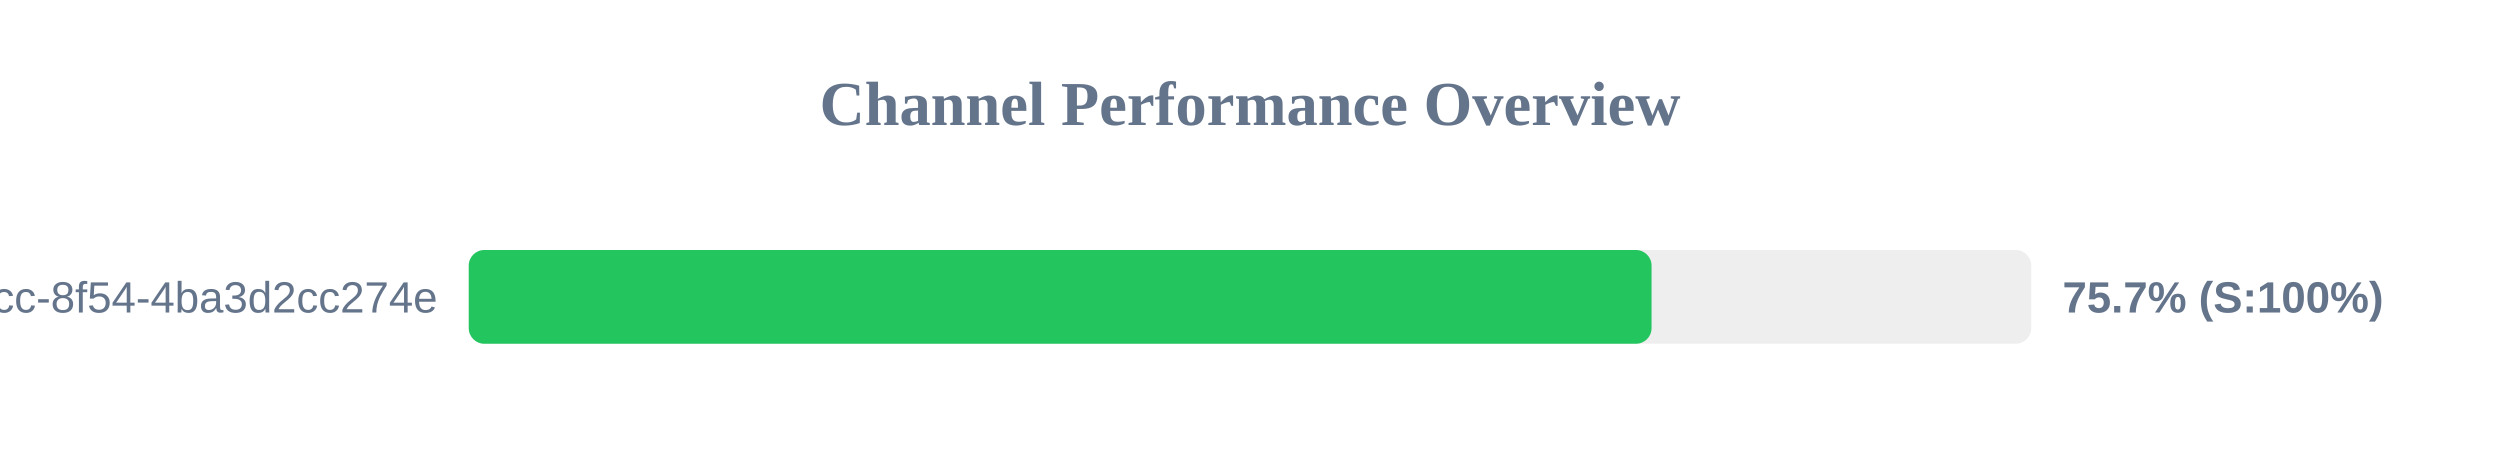
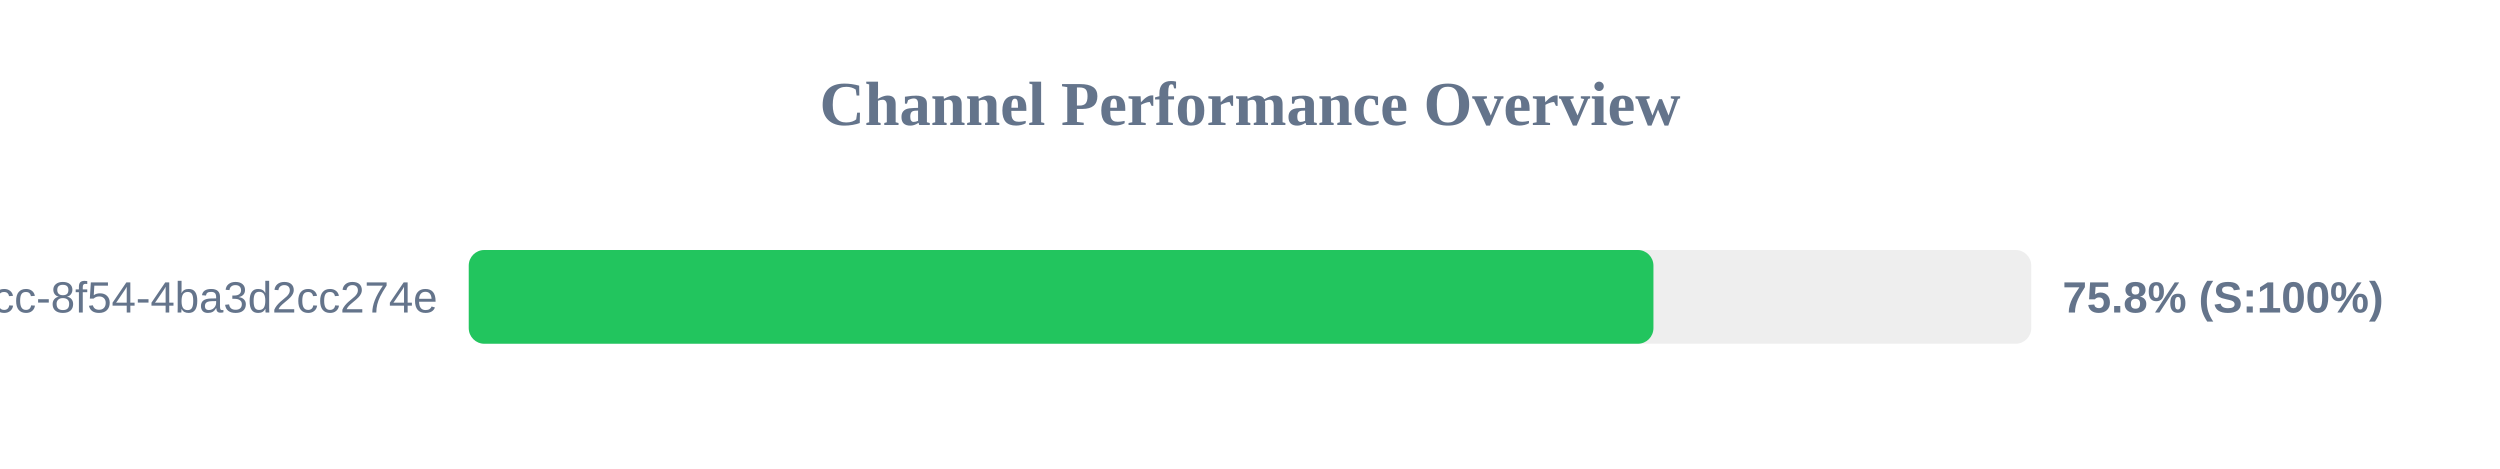
<svg xmlns="http://www.w3.org/2000/svg" width="800" height="150" version="1.1">
  <style>
        .row { font: 14px Arial; fill: #64748b; }
        .score { font: bold 14px Arial; fill: #64748b; }
    </style>
  <text x="400" y="40" text-anchor="middle" font-size="20px" font-weight="bold" fill="#64748b">Channel Performance Overview</text>
  <rect x="150" y="80" width="500" height="30" fill="#eee" rx="5" />
-   <rect x="150" y="80" width="378.5" height="30" fill="#22c55e" rx="5" />
+   <rect x="150" y="80" width="379.1" height="30" fill="#22c55e" rx="5" />
  <text x="140" y="100" text-anchor="end" class="row">?uuid=45cc0b3a-0adb-4dcc-8f54-4ba3d2cc274e</text>
-   <text x="660" y="100" text-anchor="start" class="score">75.7% (S:100%)</text>
+   <text x="660" y="100" text-anchor="start" class="score">75.8% (S:100%)</text>
</svg>
